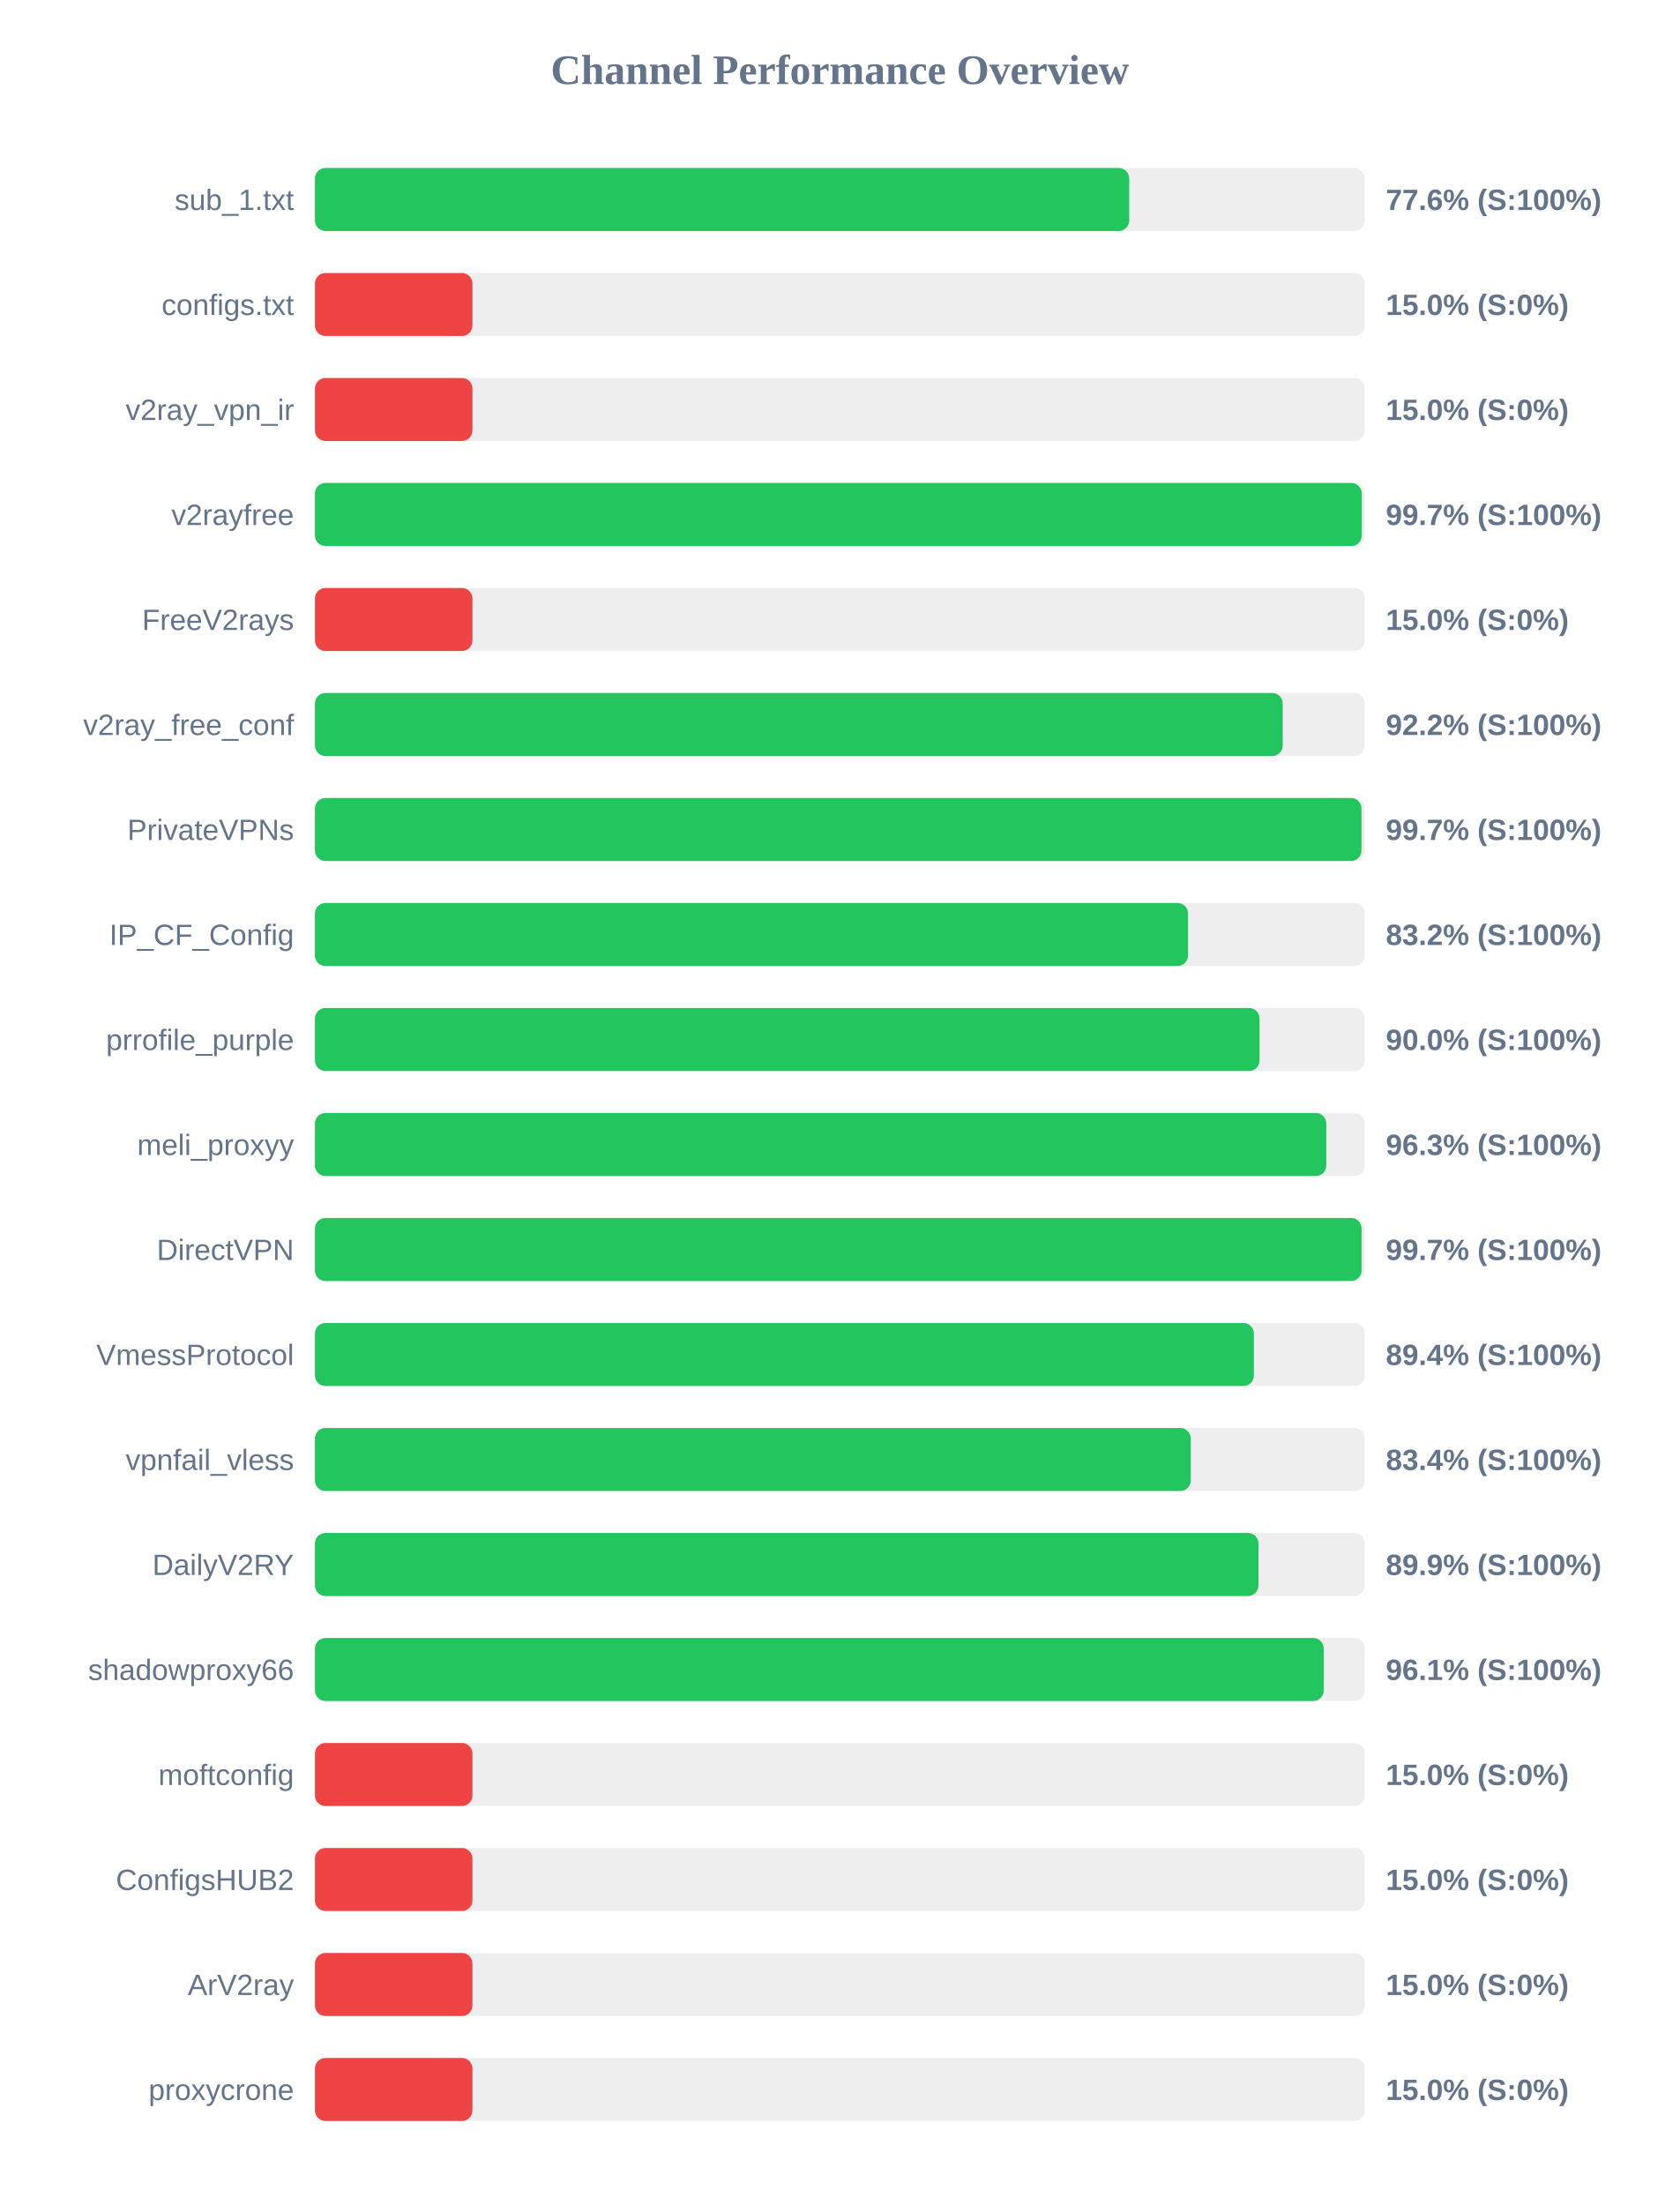
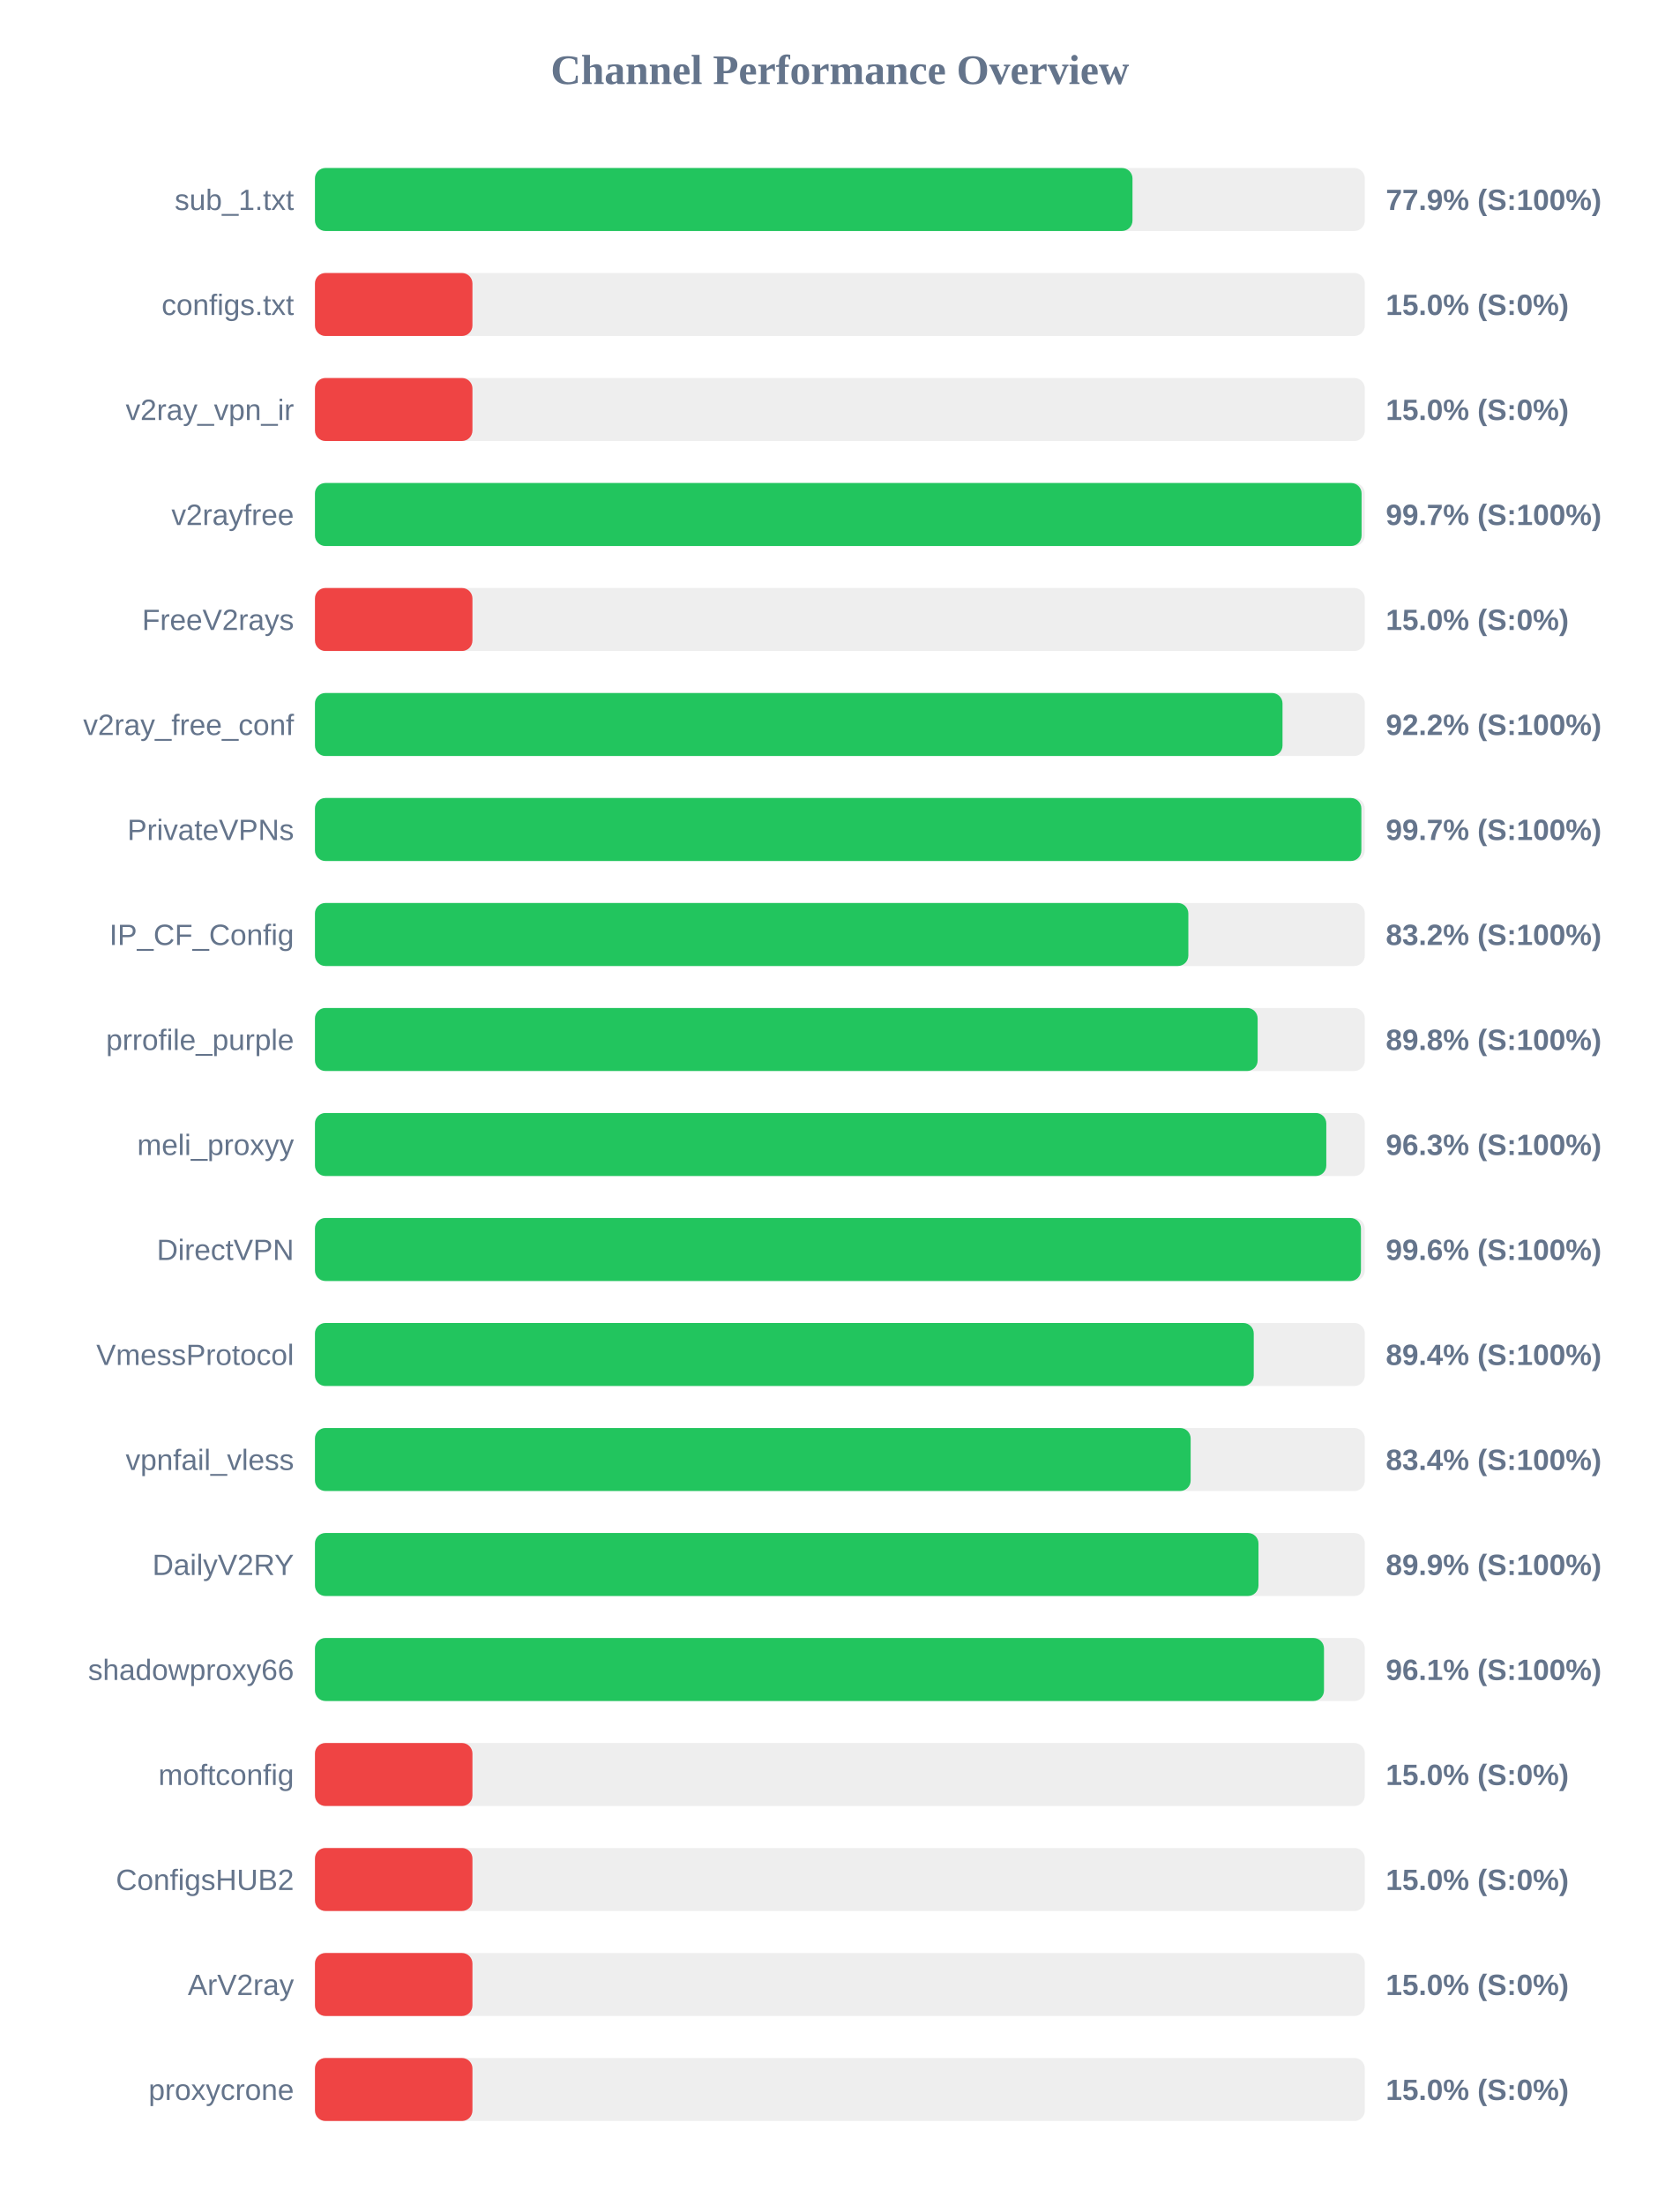
<svg xmlns="http://www.w3.org/2000/svg" width="800" height="1050" version="1.1">
  <style>
        .row { font: 14px Arial; fill: #64748b; }
        .score { font: bold 14px Arial; fill: #64748b; }
    </style>
  <text x="400" y="40" text-anchor="middle" font-size="20px" font-weight="bold" fill="#64748b">Channel Performance Overview</text>
  <rect x="150" y="80" width="500" height="30" fill="#eee" rx="5" />
-   <rect x="150" y="80" width="387.8" height="30" fill="#22c55e" rx="5" />
+   <rect x="150" y="80" width="389.35" height="30" fill="#22c55e" rx="5" />
  <text x="140" y="100" text-anchor="end" class="row">sub_1.txt</text>
-   <text x="660" y="100" text-anchor="start" class="score">77.6% (S:100%)</text>
+   <text x="660" y="100" text-anchor="start" class="score">77.9% (S:100%)</text>
  <rect x="150" y="130" width="500" height="30" fill="#eee" rx="5" />
  <rect x="150" y="130" width="75.0" height="30" fill="#ef4444" rx="5" />
  <text x="140" y="150" text-anchor="end" class="row">configs.txt</text>
  <text x="660" y="150" text-anchor="start" class="score">15.0% (S:0%)</text>
  <rect x="150" y="180" width="500" height="30" fill="#eee" rx="5" />
  <rect x="150" y="180" width="75.0" height="30" fill="#ef4444" rx="5" />
  <text x="140" y="200" text-anchor="end" class="row">v2ray_vpn_ir</text>
  <text x="660" y="200" text-anchor="start" class="score">15.0% (S:0%)</text>
  <rect x="150" y="230" width="500" height="30" fill="#eee" rx="5" />
-   <rect x="150" y="230" width="498.55" height="30" fill="#22c55e" rx="5" />
+   <rect x="150" y="230" width="498.45" height="30" fill="#22c55e" rx="5" />
  <text x="140" y="250" text-anchor="end" class="row">v2rayfree</text>
  <text x="660" y="250" text-anchor="start" class="score">99.7% (S:100%)</text>
  <rect x="150" y="280" width="500" height="30" fill="#eee" rx="5" />
  <rect x="150" y="280" width="75.0" height="30" fill="#ef4444" rx="5" />
  <text x="140" y="300" text-anchor="end" class="row">FreeV2rays</text>
  <text x="660" y="300" text-anchor="start" class="score">15.0% (S:0%)</text>
  <rect x="150" y="330" width="500" height="30" fill="#eee" rx="5" />
-   <rect x="150" y="330" width="460.9" height="30" fill="#22c55e" rx="5" />
+   <rect x="150" y="330" width="460.8" height="30" fill="#22c55e" rx="5" />
  <text x="140" y="350" text-anchor="end" class="row">v2ray_free_conf</text>
  <text x="660" y="350" text-anchor="start" class="score">92.2% (S:100%)</text>
  <rect x="150" y="380" width="500" height="30" fill="#eee" rx="5" />
-   <rect x="150" y="380" width="498.4" height="30" fill="#22c55e" rx="5" />
+   <rect x="150" y="380" width="498.35" height="30" fill="#22c55e" rx="5" />
  <text x="140" y="400" text-anchor="end" class="row">PrivateVPNs</text>
  <text x="660" y="400" text-anchor="start" class="score">99.7% (S:100%)</text>
  <rect x="150" y="430" width="500" height="30" fill="#eee" rx="5" />
-   <rect x="150" y="430" width="415.8" height="30" fill="#22c55e" rx="5" />
+   <rect x="150" y="430" width="415.95" height="30" fill="#22c55e" rx="5" />
  <text x="140" y="450" text-anchor="end" class="row">IP_CF_Config</text>
  <text x="660" y="450" text-anchor="start" class="score">83.2% (S:100%)</text>
  <rect x="150" y="480" width="500" height="30" fill="#eee" rx="5" />
-   <rect x="150" y="480" width="449.85" height="30" fill="#22c55e" rx="5" />
+   <rect x="150" y="480" width="448.95" height="30" fill="#22c55e" rx="5" />
  <text x="140" y="500" text-anchor="end" class="row">prrofile_purple</text>
-   <text x="660" y="500" text-anchor="start" class="score">90.0% (S:100%)</text>
+   <text x="660" y="500" text-anchor="start" class="score">89.8% (S:100%)</text>
  <rect x="150" y="530" width="500" height="30" fill="#eee" rx="5" />
  <rect x="150" y="530" width="481.65" height="30" fill="#22c55e" rx="5" />
  <text x="140" y="550" text-anchor="end" class="row">meli_proxyy</text>
  <text x="660" y="550" text-anchor="start" class="score">96.3% (S:100%)</text>
  <rect x="150" y="580" width="500" height="30" fill="#eee" rx="5" />
-   <rect x="150" y="580" width="498.45" height="30" fill="#22c55e" rx="5" />
+   <rect x="150" y="580" width="498.15" height="30" fill="#22c55e" rx="5" />
  <text x="140" y="600" text-anchor="end" class="row">DirectVPN</text>
-   <text x="660" y="600" text-anchor="start" class="score">99.7% (S:100%)</text>
+   <text x="660" y="600" text-anchor="start" class="score">99.6% (S:100%)</text>
  <rect x="150" y="630" width="500" height="30" fill="#eee" rx="5" />
-   <rect x="150" y="630" width="447.15" height="30" fill="#22c55e" rx="5" />
+   <rect x="150" y="630" width="447.1" height="30" fill="#22c55e" rx="5" />
  <text x="140" y="650" text-anchor="end" class="row">VmessProtocol</text>
  <text x="660" y="650" text-anchor="start" class="score">89.4% (S:100%)</text>
  <rect x="150" y="680" width="500" height="30" fill="#eee" rx="5" />
-   <rect x="150" y="680" width="417.1" height="30" fill="#22c55e" rx="5" />
+   <rect x="150" y="680" width="417.05" height="30" fill="#22c55e" rx="5" />
  <text x="140" y="700" text-anchor="end" class="row">vpnfail_vless</text>
  <text x="660" y="700" text-anchor="start" class="score">83.4% (S:100%)</text>
  <rect x="150" y="730" width="500" height="30" fill="#eee" rx="5" />
  <rect x="150" y="730" width="449.35" height="30" fill="#22c55e" rx="5" />
  <text x="140" y="750" text-anchor="end" class="row">DailyV2RY</text>
  <text x="660" y="750" text-anchor="start" class="score">89.9% (S:100%)</text>
  <rect x="150" y="780" width="500" height="30" fill="#eee" rx="5" />
-   <rect x="150" y="780" width="480.45" height="30" fill="#22c55e" rx="5" />
+   <rect x="150" y="780" width="480.55" height="30" fill="#22c55e" rx="5" />
  <text x="140" y="800" text-anchor="end" class="row">shadowproxy66</text>
  <text x="660" y="800" text-anchor="start" class="score">96.1% (S:100%)</text>
  <rect x="150" y="830" width="500" height="30" fill="#eee" rx="5" />
  <rect x="150" y="830" width="75.0" height="30" fill="#ef4444" rx="5" />
  <text x="140" y="850" text-anchor="end" class="row">moftconfig</text>
  <text x="660" y="850" text-anchor="start" class="score">15.0% (S:0%)</text>
  <rect x="150" y="880" width="500" height="30" fill="#eee" rx="5" />
  <rect x="150" y="880" width="75.0" height="30" fill="#ef4444" rx="5" />
  <text x="140" y="900" text-anchor="end" class="row">ConfigsHUB2</text>
  <text x="660" y="900" text-anchor="start" class="score">15.0% (S:0%)</text>
  <rect x="150" y="930" width="500" height="30" fill="#eee" rx="5" />
  <rect x="150" y="930" width="75.0" height="30" fill="#ef4444" rx="5" />
  <text x="140" y="950" text-anchor="end" class="row">ArV2ray</text>
  <text x="660" y="950" text-anchor="start" class="score">15.0% (S:0%)</text>
  <rect x="150" y="980" width="500" height="30" fill="#eee" rx="5" />
  <rect x="150" y="980" width="75.0" height="30" fill="#ef4444" rx="5" />
  <text x="140" y="1000" text-anchor="end" class="row">proxycrone</text>
  <text x="660" y="1000" text-anchor="start" class="score">15.0% (S:0%)</text>
</svg>
